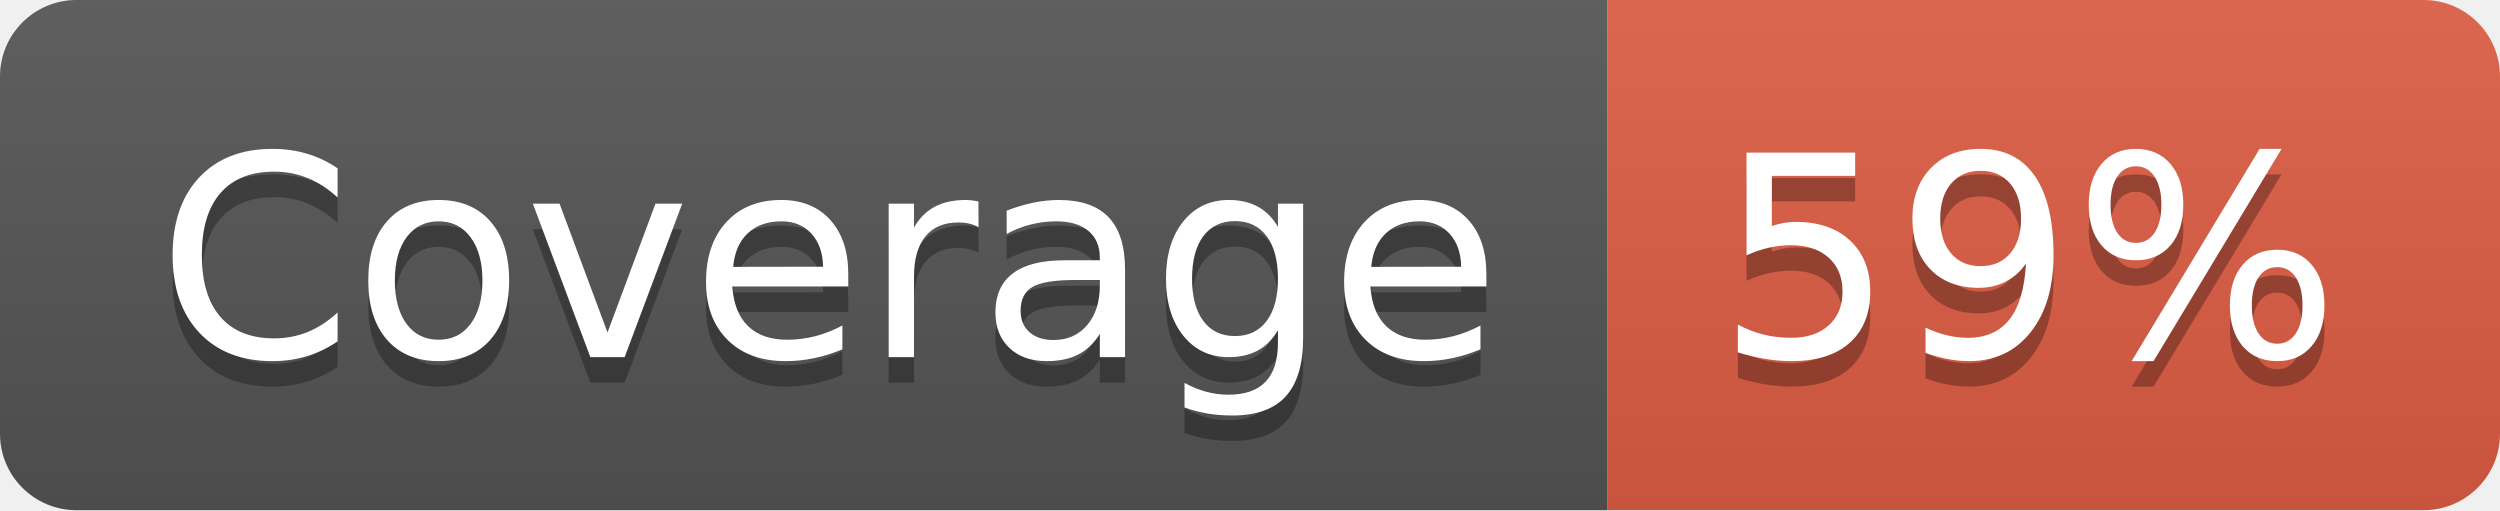
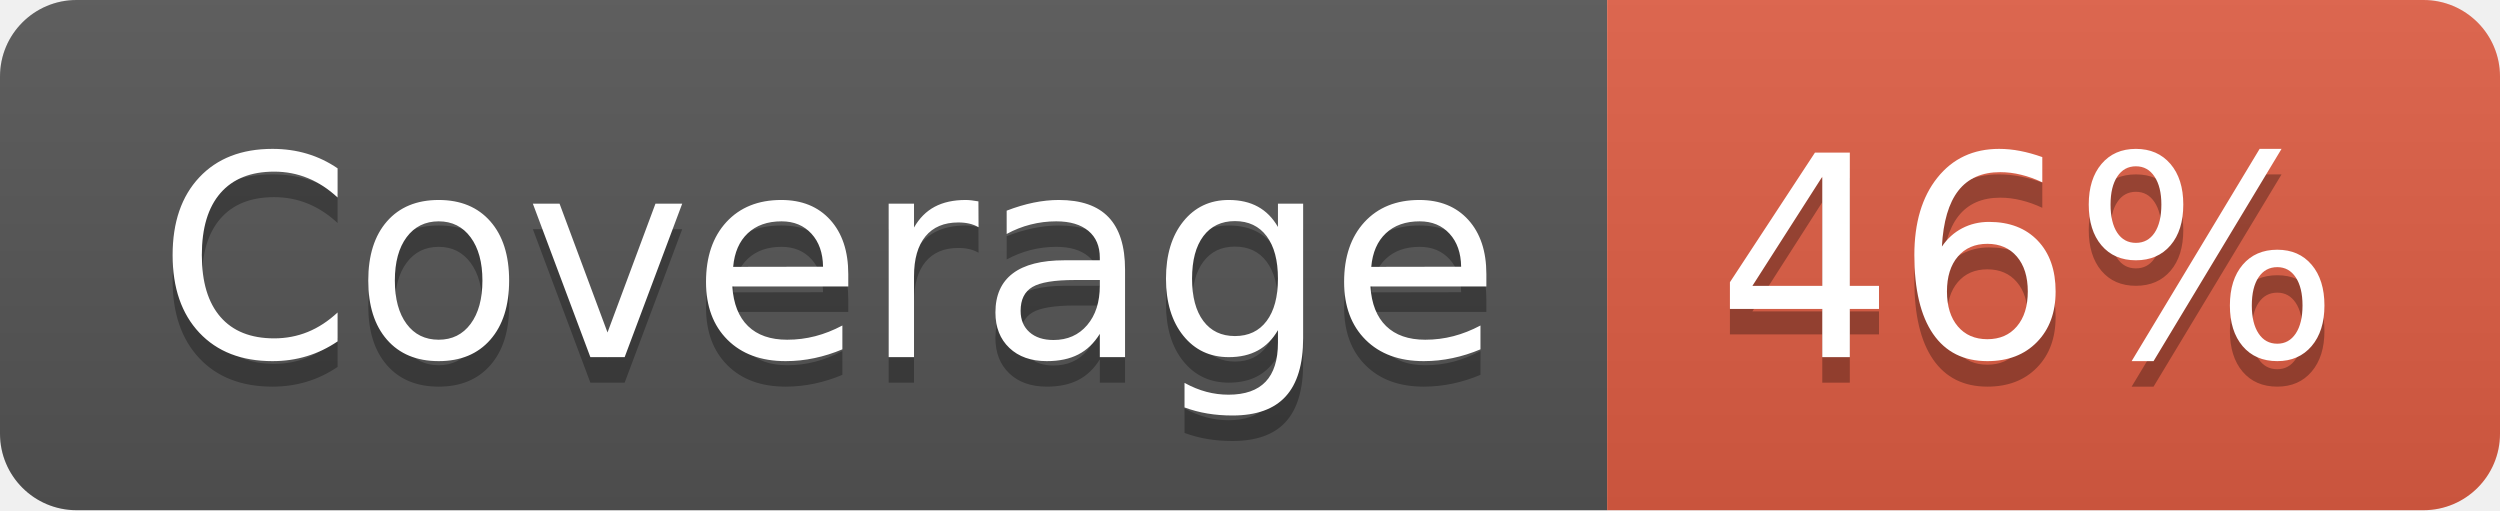
- <svg xmlns="http://www.w3.org/2000/svg" width="98" height="20" role="img" aria-label="Coverage: 59%">
+ <svg xmlns="http://www.w3.org/2000/svg" width="98" height="20" role="img" aria-label="Coverage: 46%">
  <linearGradient id="s" x2="0" y2="100%">
    <stop offset="0" stop-color="#bbb" stop-opacity=".1" />
    <stop offset="1" stop-opacity=".1" />
  </linearGradient>
  <clipPath id="r">
    <rect width="98" height="20" rx="3" fill="#fff" />
  </clipPath>
  <g clip-path="url(#r)">
    <rect width="63" height="20" fill="#555" />
    <rect x="63" width="35" height="20" fill="#e05d44" />
    <rect width="98" height="20" fill="url(#s)" />
  </g>
  <g fill="#fff" text-anchor="middle" font-family="Verdana,Geneva,DejaVu Sans,sans-serif" text-rendering="geometricPrecision" font-size="110">
    <text aria-hidden="true" x="325" y="150" fill="#010101" fill-opacity=".3" transform="scale(.1)" textLength="530">Coverage</text>
    <text x="325" y="140" transform="scale(.1)" fill="#fff" textLength="530">Coverage</text>
-     <text aria-hidden="true" x="795" y="150" fill="#010101" fill-opacity=".3" transform="scale(.1)" textLength="250">59%</text>
-     <text x="795" y="140" transform="scale(.1)" fill="#fff" textLength="250">59%</text>
+     <text aria-hidden="true" x="795" y="150" fill="#010101" fill-opacity=".3" transform="scale(.1)" textLength="250">46%</text>
+     <text x="795" y="140" transform="scale(.1)" fill="#fff" textLength="250">46%</text>
  </g>
</svg>
